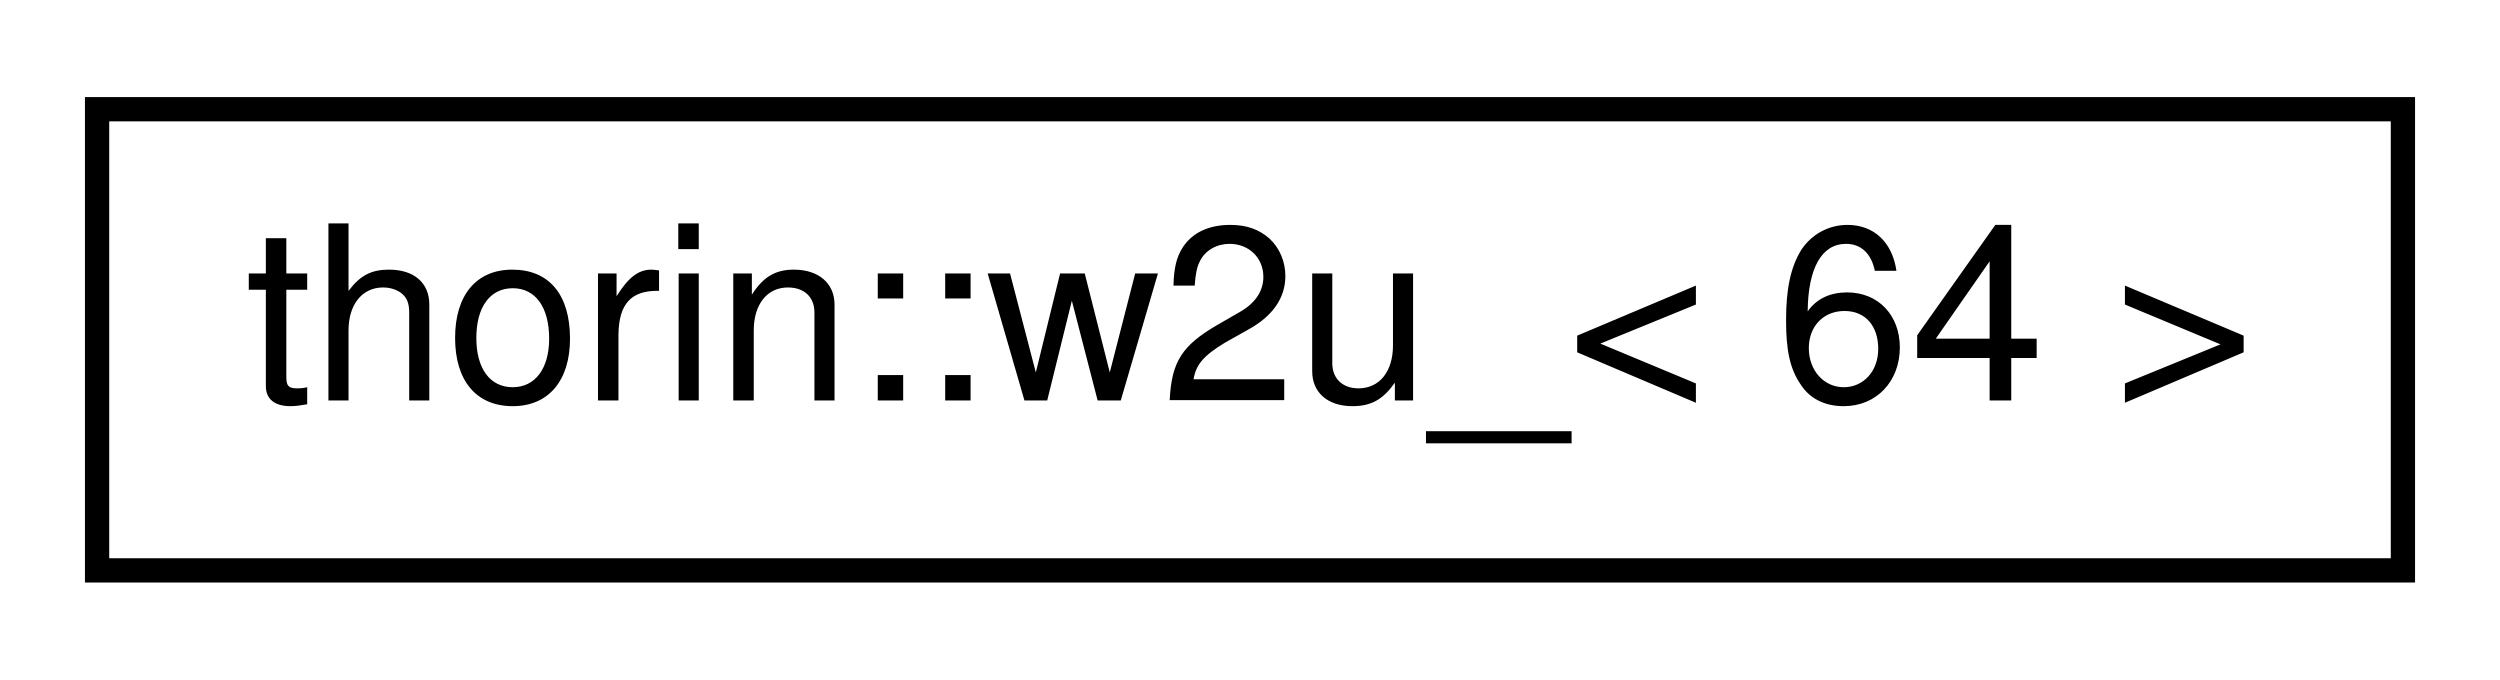
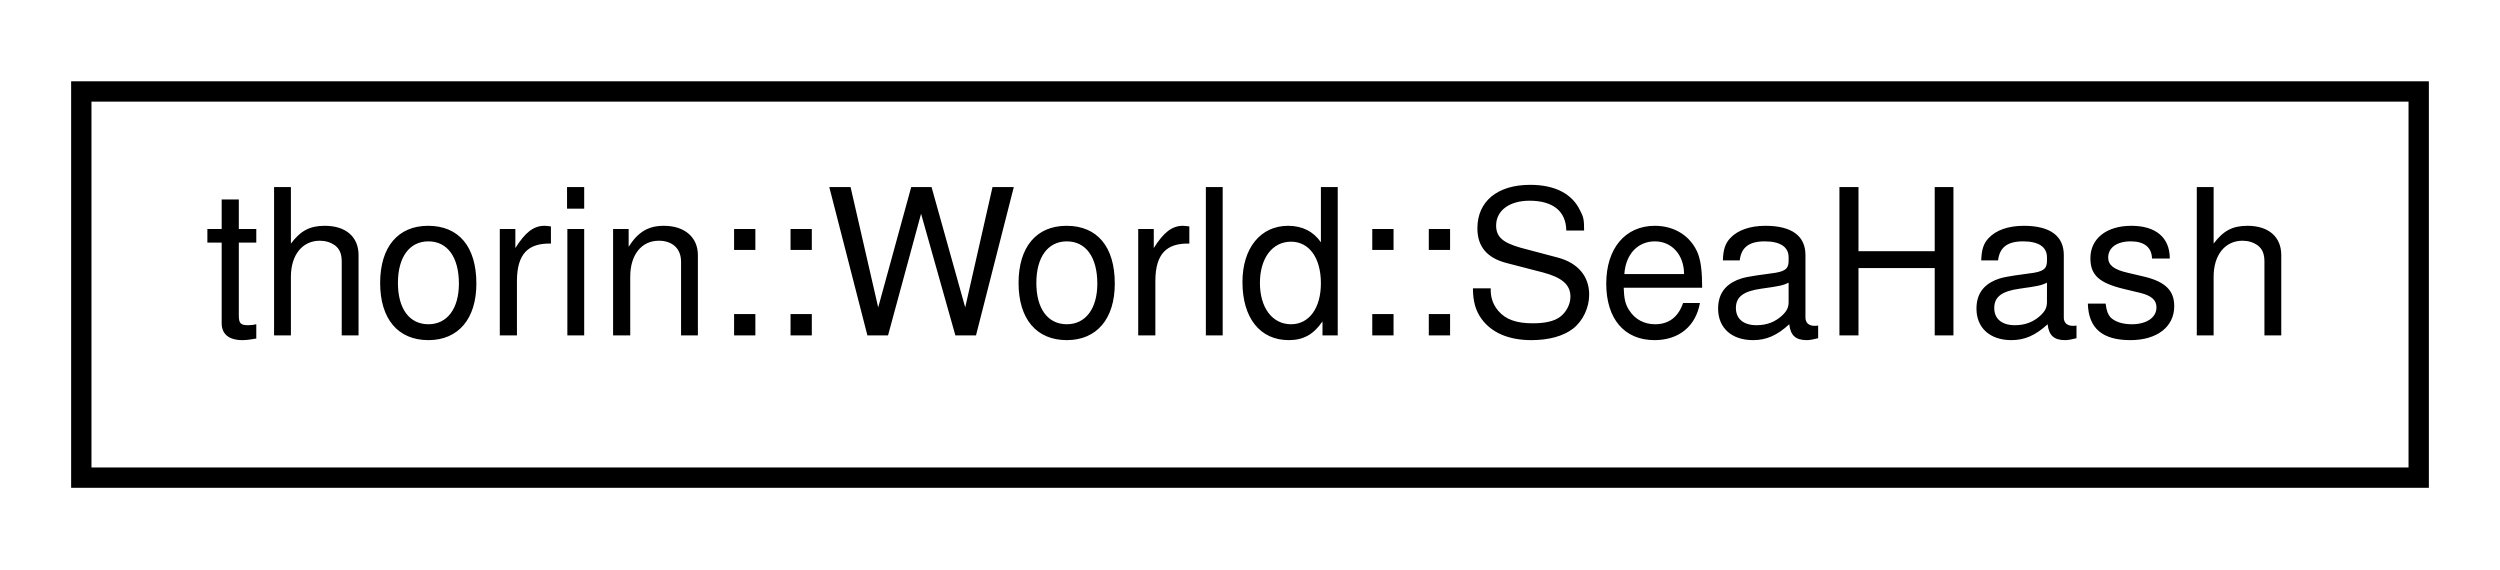
- <svg xmlns="http://www.w3.org/2000/svg" xmlns:xlink="http://www.w3.org/1999/xlink" width="103pt" height="28pt" viewBox="0.00 0.00 103.00 28.00">
+ <svg xmlns="http://www.w3.org/2000/svg" xmlns:xlink="http://www.w3.org/1999/xlink" width="123pt" height="28pt" viewBox="0.00 0.00 123.00 28.00">
  <g id="graph0" class="graph" transform="scale(1 1) rotate(0) translate(4 24)">
    <g id="node1" class="node">
      <g id="a_node1">
-         <a xlink:href="namespacethorin.html#structthorin_1_1w2u___3_0164_01_4" target="_top" xlink:title=" ">
-           <polygon fill="none" stroke="black" points="0,-0.5 0,-19.5 95,-19.5 95,-0.5 0,-0.5" />
-           <text text-anchor="middle" x="47.5" y="-7.5" font-family="Helvetica,sans-Serif" font-size="10.00">thorin::w2u_&lt; 64 &gt;</text>
+         <a xlink:href="structthorin_1_1World_1_1SeaHash.html" target="_top" xlink:title=" ">
+           <polygon fill="none" stroke="black" points="0,-0.5 0,-19.5 115,-19.5 115,-0.5 0,-0.5" />
+           <text text-anchor="middle" x="57.5" y="-7.5" font-family="Helvetica,sans-Serif" font-size="10.00">thorin::World::SeaHash</text>
        </a>
      </g>
    </g>
  </g>
</svg>
